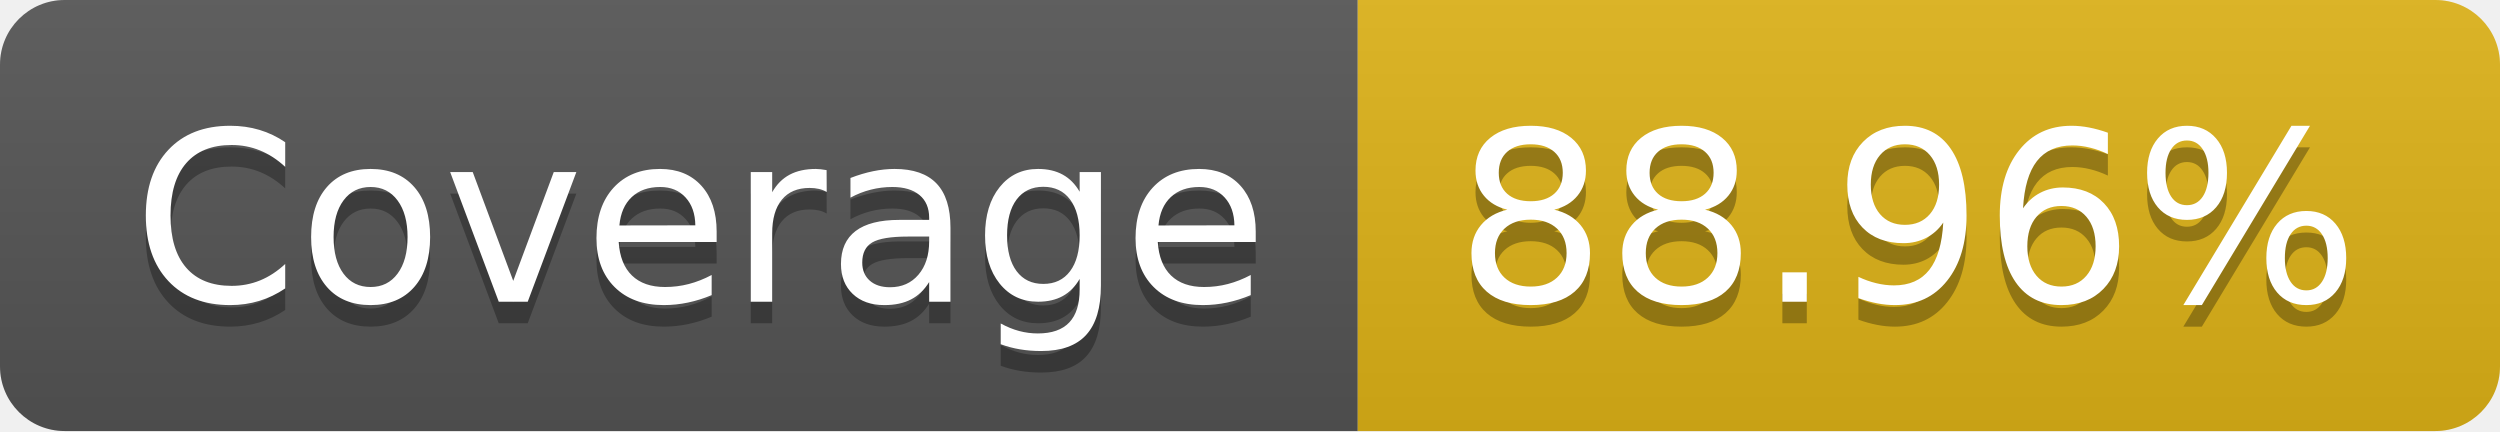
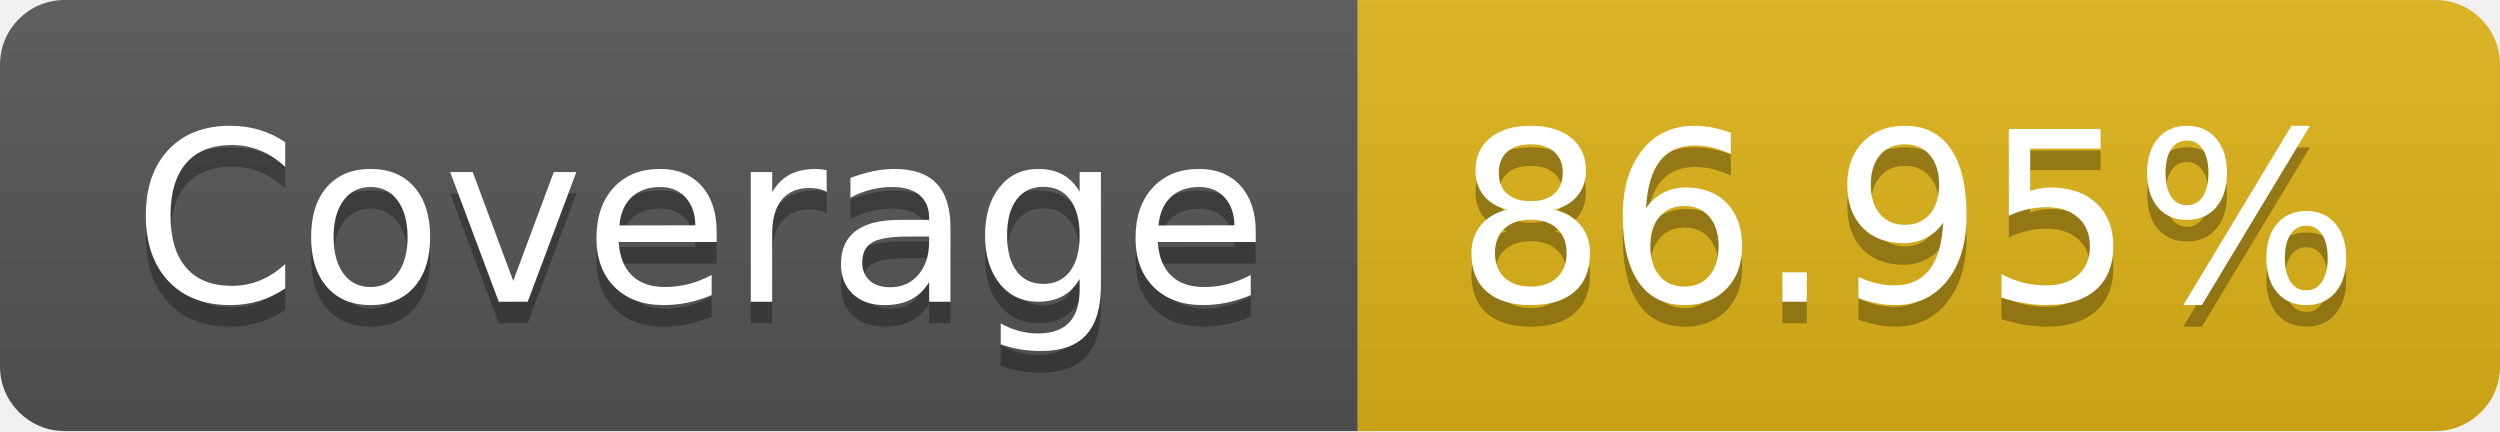
- <svg xmlns="http://www.w3.org/2000/svg" width="116" height="20" role="img" aria-label="Coverage: 88.96%">
+ <svg xmlns="http://www.w3.org/2000/svg" width="116" height="20" role="img" aria-label="Coverage: 86.95%">
  <linearGradient id="s" x2="0" y2="100%">
    <stop offset="0" stop-color="#bbb" stop-opacity=".1" />
    <stop offset="1" stop-opacity=".1" />
  </linearGradient>
  <clipPath id="r">
    <rect width="116" height="20" rx="3" fill="#fff" />
  </clipPath>
  <g clip-path="url(#r)">
    <rect width="63" height="20" fill="#555" />
    <rect x="63" width="53" height="20" fill="#dfb317" />
    <rect width="116" height="20" fill="url(#s)" />
  </g>
  <g fill="#fff" text-anchor="middle" font-family="Verdana,Geneva,DejaVu Sans,sans-serif" text-rendering="geometricPrecision" font-size="110">
    <text aria-hidden="true" x="325" y="150" fill="#010101" fill-opacity=".3" transform="scale(.1)" textLength="530">Coverage</text>
    <text x="325" y="140" transform="scale(.1)" fill="#fff" textLength="530">Coverage</text>
-     <text aria-hidden="true" x="885" y="150" fill="#010101" fill-opacity=".3" transform="scale(.1)" textLength="430">88.96%</text>
-     <text x="885" y="140" transform="scale(.1)" fill="#fff" textLength="430">88.96%</text>
+     <text aria-hidden="true" x="885" y="150" fill="#010101" fill-opacity=".3" transform="scale(.1)" textLength="430">86.95%</text>
+     <text x="885" y="140" transform="scale(.1)" fill="#fff" textLength="430">86.95%</text>
  </g>
</svg>
